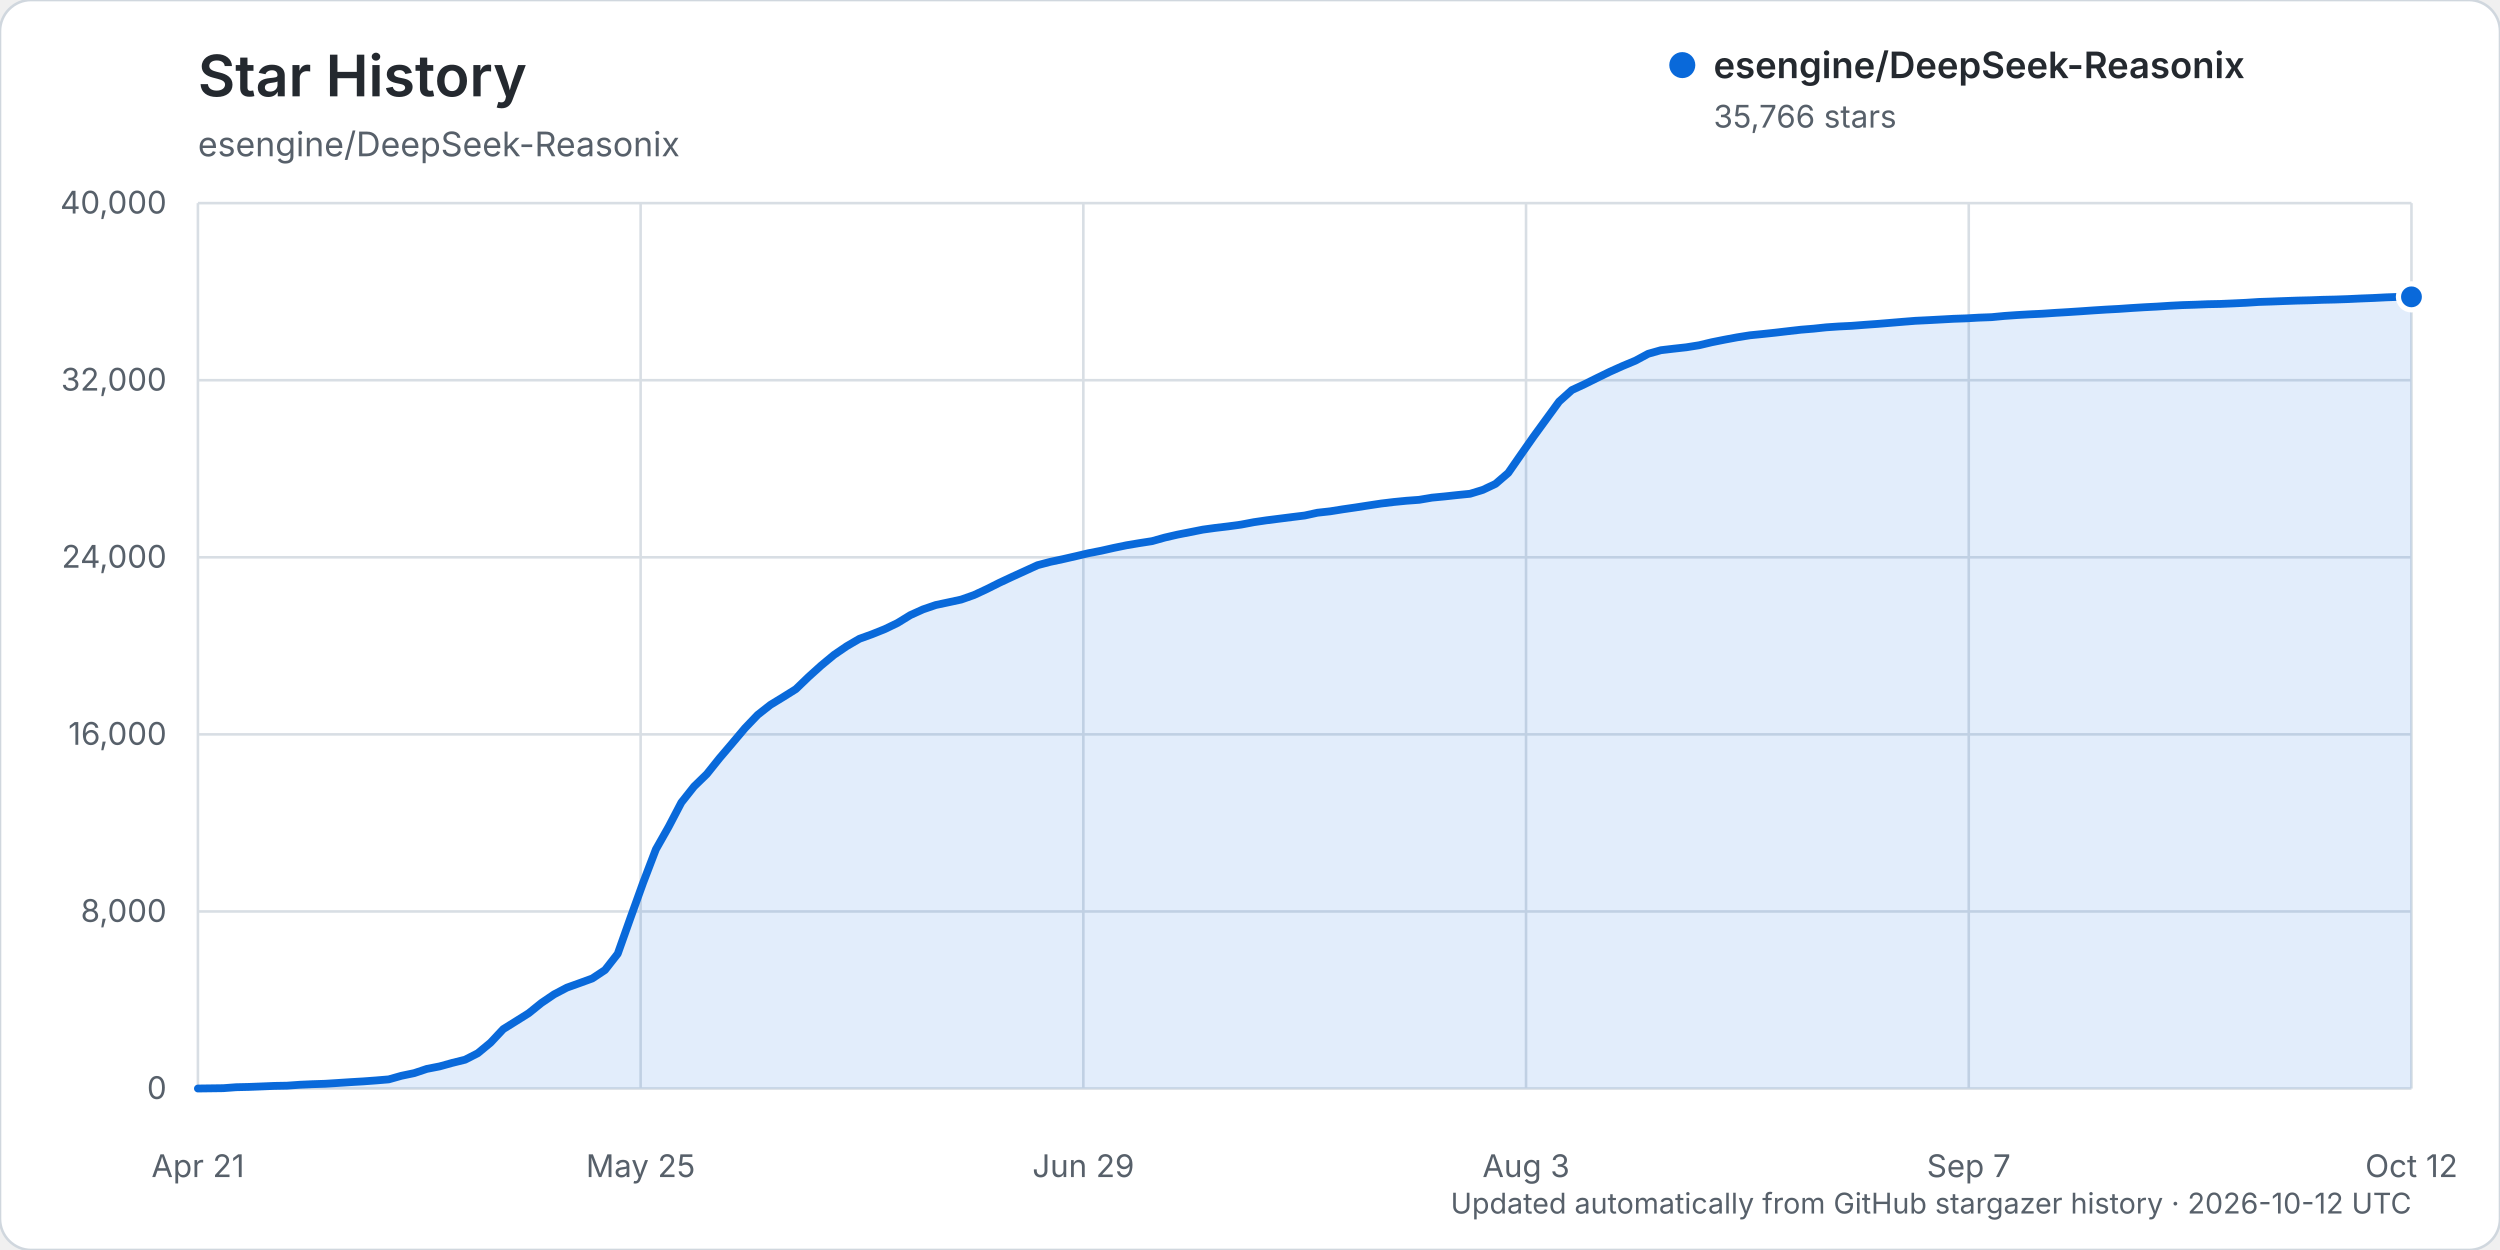
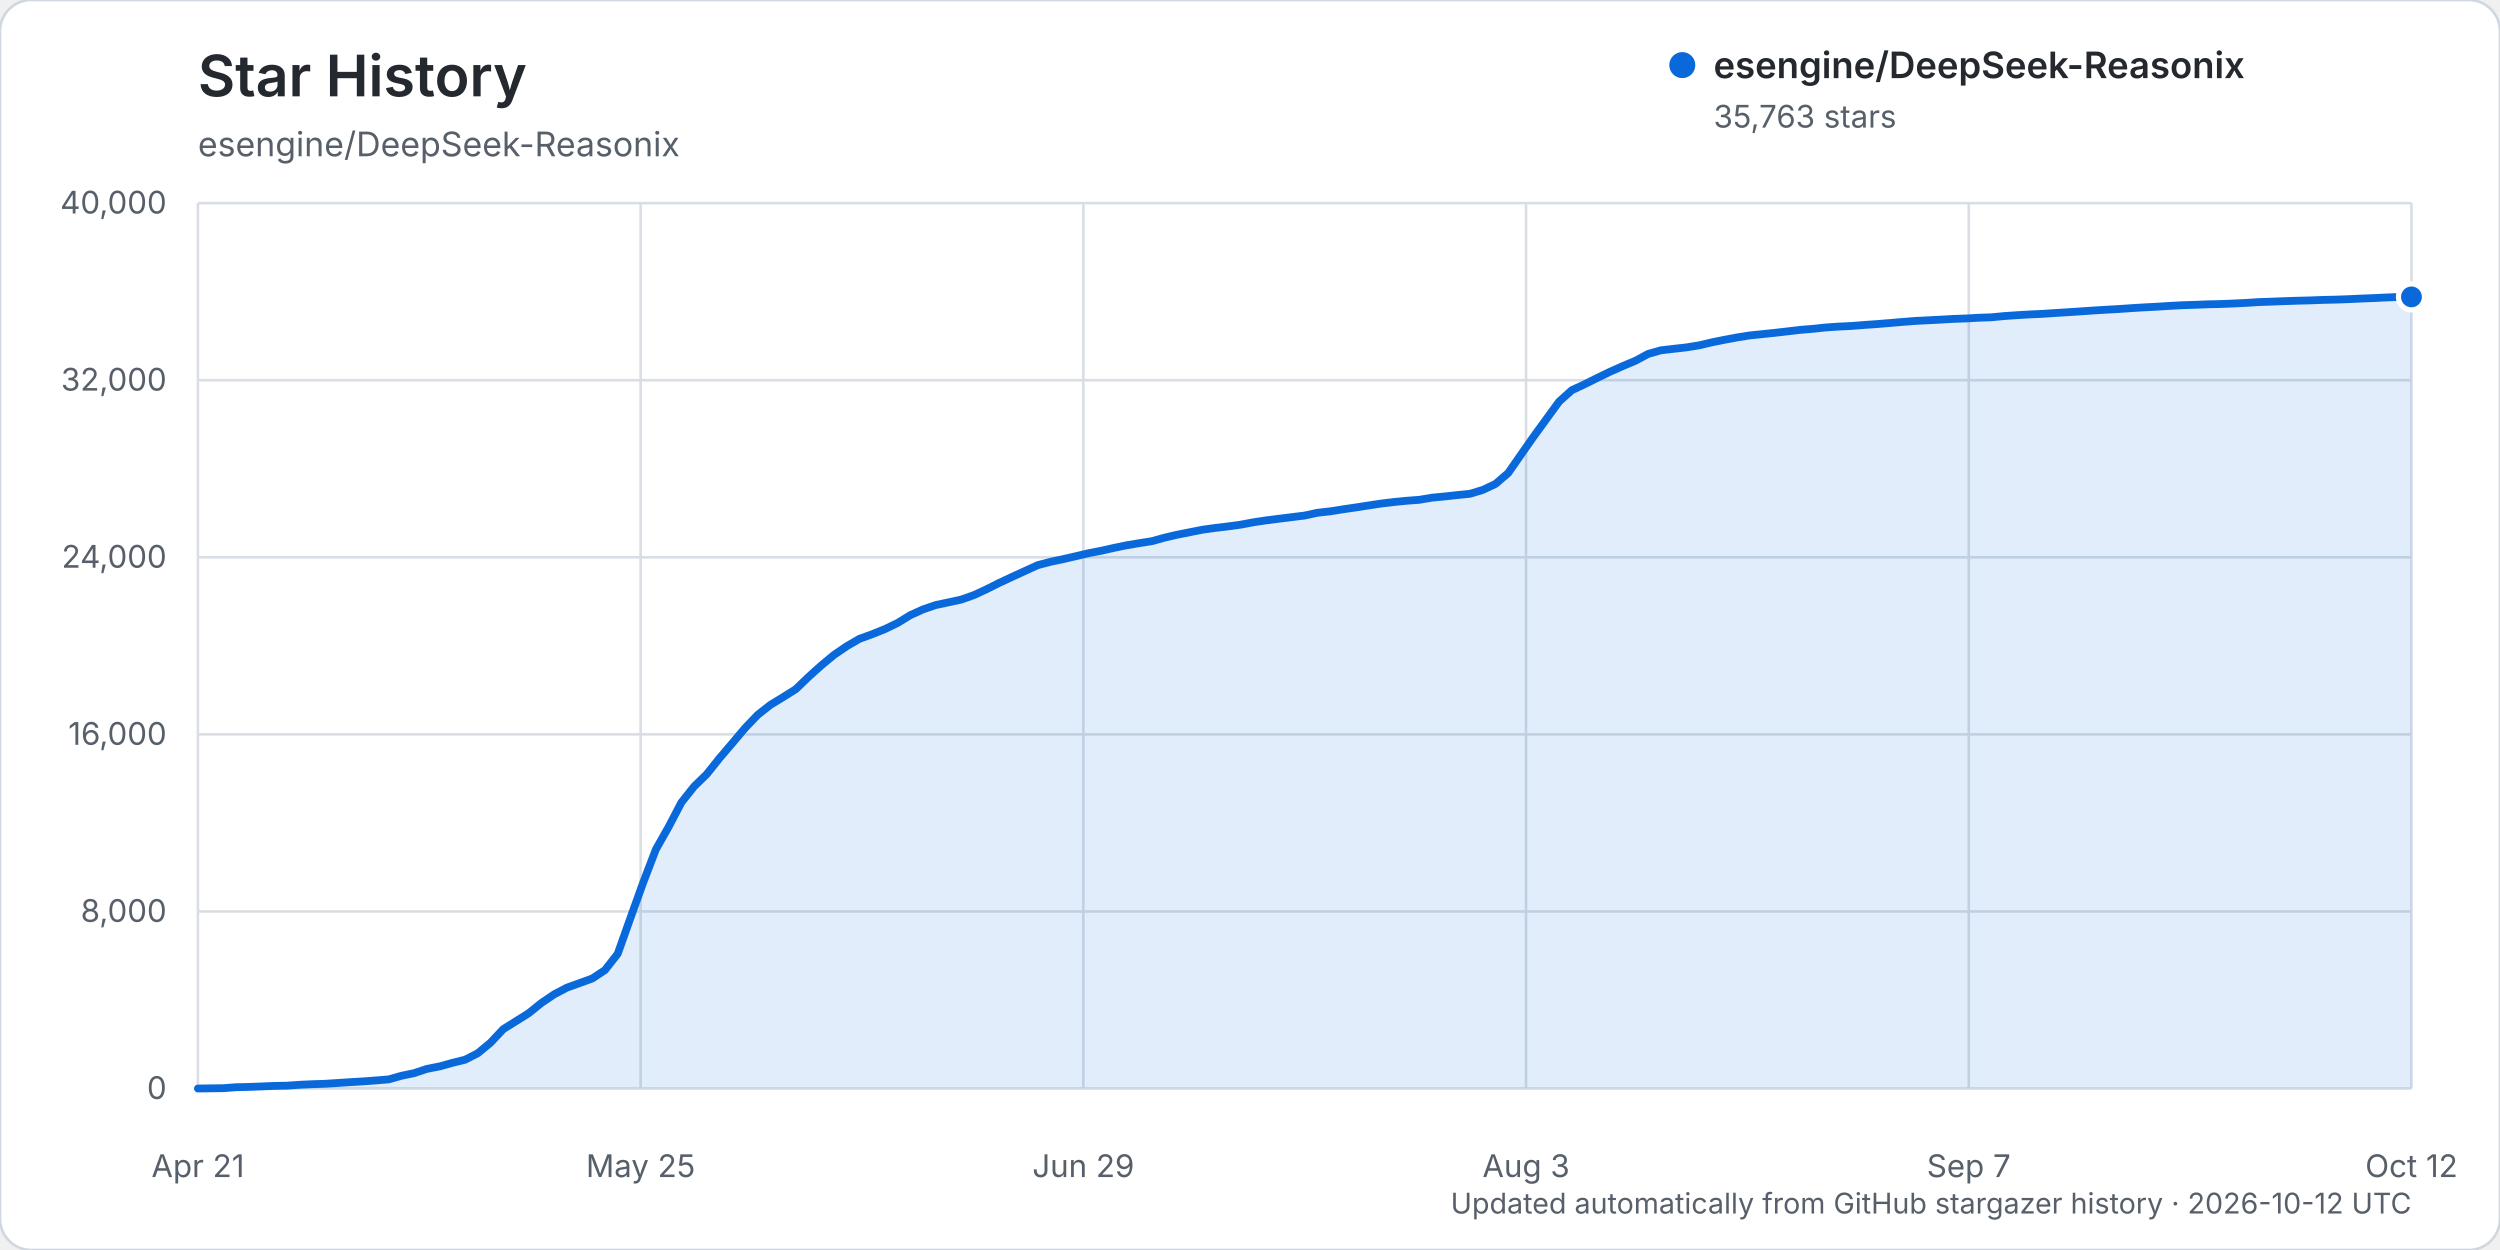
<svg xmlns="http://www.w3.org/2000/svg" width="960" height="480" viewBox="0 0 960 480" role="img" aria-labelledby="title description">
  <rect width="960" height="480" rx="12" fill="#ffffff" stroke="#d0d7de" />
  <text x="76" y="37" fill="#24292f" font-family="-apple-system, BlinkMacSystemFont, 'Segoe UI', sans-serif" font-size="22" font-weight="600">Star History</text>
  <text x="76" y="60" fill="#57606a" font-family="-apple-system, BlinkMacSystemFont, 'Segoe UI', sans-serif" font-size="13">esengine/DeepSeek-Reasonix</text>
  <g font-family="-apple-system, BlinkMacSystemFont, 'Segoe UI', sans-serif">
    <line x1="76" y1="418.00" x2="926" y2="418.00" stroke="#d8dee4" stroke-width="1" />
    <text x="64" y="422.00" text-anchor="end" fill="#57606a" font-size="12">0</text>
    <line x1="76" y1="350.00" x2="926" y2="350.00" stroke="#d8dee4" stroke-width="1" />
    <text x="64" y="354.00" text-anchor="end" fill="#57606a" font-size="12">8,000</text>
    <line x1="76" y1="282.00" x2="926" y2="282.00" stroke="#d8dee4" stroke-width="1" />
    <text x="64" y="286.00" text-anchor="end" fill="#57606a" font-size="12">16,000</text>
    <line x1="76" y1="214.00" x2="926" y2="214.00" stroke="#d8dee4" stroke-width="1" />
    <text x="64" y="218.00" text-anchor="end" fill="#57606a" font-size="12">24,000</text>
    <line x1="76" y1="146.00" x2="926" y2="146.00" stroke="#d8dee4" stroke-width="1" />
    <text x="64" y="150.00" text-anchor="end" fill="#57606a" font-size="12">32,000</text>
    <line x1="76" y1="78.00" x2="926" y2="78.00" stroke="#d8dee4" stroke-width="1" />
    <text x="64" y="82.00" text-anchor="end" fill="#57606a" font-size="12">40,000</text>
    <line x1="76.00" y1="78" x2="76.00" y2="418" stroke="#d8dee4" stroke-width="1" />
    <text x="76.00" y="452" text-anchor="middle" fill="#57606a" font-size="12">Apr 21</text>
    <line x1="246.00" y1="78" x2="246.00" y2="418" stroke="#d8dee4" stroke-width="1" />
    <text x="246.00" y="452" text-anchor="middle" fill="#57606a" font-size="12">May 25</text>
    <line x1="416.00" y1="78" x2="416.00" y2="418" stroke="#d8dee4" stroke-width="1" />
    <text x="416.00" y="452" text-anchor="middle" fill="#57606a" font-size="12">Jun 29</text>
    <line x1="586.00" y1="78" x2="586.00" y2="418" stroke="#d8dee4" stroke-width="1" />
    <text x="586.00" y="452" text-anchor="middle" fill="#57606a" font-size="12">Aug 3</text>
    <line x1="756.00" y1="78" x2="756.00" y2="418" stroke="#d8dee4" stroke-width="1" />
    <text x="756.00" y="452" text-anchor="middle" fill="#57606a" font-size="12">Sep 7</text>
    <line x1="926.00" y1="78" x2="926.00" y2="418" stroke="#d8dee4" stroke-width="1" />
    <text x="926.00" y="452" text-anchor="middle" fill="#57606a" font-size="12">Oct 12</text>
-     <path d="M76.00,417.99 L85.77,417.86 L90.66,417.49 L95.54,417.38 L100.43,417.19 L105.31,416.99 L110.20,416.90 L115.08,416.55 L119.97,416.33 L124.85,416.17 L129.74,415.86 L134.62,415.54 L139.51,415.25 L144.39,414.89 L149.28,414.48 L154.16,413.10 L159.05,412.08 L163.93,410.45 L168.82,409.50 L173.70,408.14 L178.59,406.93 L183.47,404.44 L188.36,400.40 L193.24,395.19 L198.13,392.14 L203.01,389.08 L207.90,385.14 L212.78,381.83 L217.67,379.26 L222.55,377.51 L227.44,375.73 L232.32,372.49 L237.21,366.24 L242.09,352.49 L246.98,338.92 L251.86,326.15 L256.75,317.51 L261.63,308.18 L266.52,302.01 L271.40,297.26 L276.29,291.15 L281.17,285.42 L286.06,279.61 L290.94,274.51 L295.83,270.67 L300.71,267.69 L305.60,264.63 L310.48,259.93 L315.37,255.52 L320.25,251.48 L325.14,248.14 L330.02,245.30 L334.91,243.53 L339.79,241.57 L344.68,239.21 L349.56,236.21 L354.45,234.00 L359.33,232.33 L364.22,231.29 L369.10,230.23 L373.99,228.51 L378.87,226.24 L383.76,223.79 L388.64,221.51 L393.53,219.28 L398.41,217.04 L403.30,215.75 L408.18,214.71 L413.07,213.59 L417.95,212.44 L422.84,211.49 L427.72,210.39 L432.61,209.38 L437.49,208.56 L442.38,207.80 L447.26,206.43 L452.15,205.30 L457.03,204.34 L461.92,203.37 L466.80,202.70 L471.69,202.12 L476.57,201.45 L481.46,200.52 L486.34,199.80 L491.23,199.18 L496.11,198.56 L501.00,197.96 L505.89,196.89 L510.77,196.35 L515.66,195.57 L520.54,194.86 L525.43,194.10 L530.31,193.36 L535.20,192.77 L540.08,192.29 L544.97,191.93 L549.85,191.10 L554.74,190.63 L559.62,190.10 L564.51,189.61 L569.39,188.12 L574.28,185.81 L579.16,181.61 L584.05,174.56 L588.93,167.59 L593.82,160.88 L598.70,154.19 L603.59,149.79 L608.47,147.53 L613.36,145.10 L618.24,142.72 L623.13,140.53 L628.01,138.49 L632.90,135.86 L637.78,134.48 L642.67,133.90 L647.55,133.36 L652.44,132.58 L657.32,131.42 L662.21,130.44 L667.09,129.53 L671.98,128.75 L676.86,128.26 L681.75,127.74 L686.63,127.17 L691.52,126.61 L696.40,126.21 L701.29,125.69 L706.17,125.36 L711.06,125.12 L715.94,124.74 L720.83,124.39 L725.71,123.99 L730.60,123.58 L735.48,123.19 L740.37,122.95 L745.25,122.69 L750.14,122.42 L755.02,122.25 L759.91,121.97 L764.79,121.79 L769.68,121.32 L774.56,120.98 L779.45,120.70 L784.33,120.47 L789.22,120.14 L794.10,119.85 L798.99,119.53 L803.87,119.19 L808.76,118.88 L813.64,118.62 L818.53,118.28 L823.41,117.98 L828.30,117.73 L833.18,117.41 L838.07,117.16 L842.95,117.01 L847.84,116.81 L852.72,116.71 L857.61,116.50 L862.49,116.27 L867.38,115.95 L872.26,115.79 L877.15,115.60 L882.03,115.43 L886.92,115.31 L891.80,115.13 L896.69,115.02 L901.57,114.85 L906.46,114.62 L911.34,114.43 L916.23,114.18 L921.11,114.00 L926.00,113.99 L926.00,418.00 L76.00,418.00 Z" fill="#0969da" opacity="0.12" />
-     <path d="M76.00,417.99 L85.77,417.86 L90.66,417.49 L95.54,417.38 L100.43,417.19 L105.31,416.99 L110.20,416.90 L115.08,416.55 L119.97,416.33 L124.85,416.17 L129.74,415.86 L134.62,415.54 L139.51,415.25 L144.39,414.89 L149.28,414.48 L154.16,413.10 L159.05,412.08 L163.93,410.45 L168.82,409.50 L173.70,408.14 L178.59,406.93 L183.47,404.44 L188.36,400.40 L193.24,395.19 L198.13,392.14 L203.01,389.08 L207.90,385.14 L212.78,381.83 L217.67,379.26 L222.55,377.51 L227.44,375.73 L232.32,372.49 L237.21,366.24 L242.09,352.49 L246.98,338.92 L251.86,326.15 L256.75,317.51 L261.63,308.18 L266.52,302.01 L271.40,297.26 L276.29,291.15 L281.17,285.42 L286.06,279.61 L290.94,274.51 L295.83,270.67 L300.71,267.69 L305.60,264.63 L310.48,259.93 L315.37,255.52 L320.25,251.48 L325.14,248.14 L330.02,245.30 L334.91,243.53 L339.79,241.57 L344.68,239.21 L349.56,236.21 L354.45,234.00 L359.33,232.33 L364.22,231.29 L369.10,230.23 L373.99,228.51 L378.87,226.24 L383.76,223.79 L388.64,221.51 L393.53,219.28 L398.41,217.04 L403.30,215.75 L408.18,214.71 L413.07,213.59 L417.95,212.44 L422.84,211.49 L427.72,210.39 L432.61,209.38 L437.49,208.56 L442.38,207.80 L447.26,206.43 L452.15,205.30 L457.03,204.34 L461.92,203.37 L466.80,202.70 L471.69,202.12 L476.57,201.45 L481.46,200.52 L486.34,199.80 L491.23,199.18 L496.11,198.56 L501.00,197.96 L505.89,196.89 L510.77,196.35 L515.66,195.57 L520.54,194.86 L525.43,194.10 L530.31,193.36 L535.20,192.77 L540.08,192.29 L544.97,191.93 L549.85,191.10 L554.74,190.63 L559.62,190.10 L564.51,189.61 L569.39,188.12 L574.28,185.81 L579.16,181.61 L584.05,174.56 L588.93,167.59 L593.82,160.88 L598.70,154.19 L603.59,149.79 L608.47,147.53 L613.36,145.10 L618.24,142.72 L623.13,140.53 L628.01,138.49 L632.90,135.86 L637.78,134.48 L642.67,133.90 L647.55,133.36 L652.44,132.58 L657.32,131.42 L662.21,130.44 L667.09,129.53 L671.98,128.75 L676.86,128.26 L681.75,127.74 L686.63,127.17 L691.52,126.61 L696.40,126.21 L701.29,125.69 L706.17,125.36 L711.06,125.12 L715.94,124.74 L720.83,124.39 L725.71,123.99 L730.60,123.58 L735.48,123.19 L740.37,122.95 L745.25,122.69 L750.14,122.42 L755.02,122.25 L759.91,121.97 L764.79,121.79 L769.68,121.32 L774.56,120.98 L779.45,120.70 L784.33,120.47 L789.22,120.14 L794.10,119.85 L798.99,119.53 L803.87,119.19 L808.76,118.88 L813.64,118.62 L818.53,118.28 L823.41,117.98 L828.30,117.73 L833.18,117.41 L838.07,117.16 L842.95,117.01 L847.84,116.81 L852.72,116.71 L857.61,116.50 L862.49,116.27 L867.38,115.95 L872.26,115.79 L877.15,115.60 L882.03,115.43 L886.92,115.31 L891.80,115.13 L896.69,115.02 L901.57,114.85 L906.46,114.62 L911.34,114.43 L916.23,114.18 L921.11,114.00 L926.00,113.99" fill="none" stroke="#0969da" stroke-width="3" stroke-linecap="round" stroke-linejoin="round" />
-     <circle cx="926.00" cy="113.99" r="5" fill="#0969da" stroke="#ffffff" stroke-width="2" />
+     <path d="M76.00,417.99 L85.77,417.86 L90.66,417.49 L95.54,417.38 L100.43,417.19 L105.31,416.99 L110.20,416.90 L115.08,416.55 L119.97,416.33 L124.85,416.17 L129.74,415.86 L134.62,415.54 L139.51,415.25 L144.39,414.89 L149.28,414.48 L154.16,413.10 L159.05,412.08 L163.93,410.45 L168.82,409.50 L173.70,408.14 L178.59,406.93 L183.47,404.44 L188.36,400.40 L193.24,395.19 L198.13,392.14 L203.01,389.08 L207.90,385.14 L212.78,381.84 L217.67,379.27 L222.55,377.51 L227.44,375.74 L232.32,372.50 L237.21,366.24 L242.09,352.50 L246.98,338.92 L251.86,326.16 L256.75,317.52 L261.63,308.19 L266.52,302.02 L271.40,297.27 L276.29,291.15 L281.17,285.43 L286.06,279.62 L290.94,274.52 L295.83,270.68 L300.71,267.70 L305.60,264.63 L310.48,259.93 L315.37,255.53 L320.25,251.49 L325.14,248.15 L330.02,245.31 L334.91,243.54 L339.79,241.58 L344.68,239.22 L349.56,236.22 L354.45,234.01 L359.33,232.34 L364.22,231.30 L369.10,230.24 L373.99,228.52 L378.87,226.25 L383.76,223.80 L388.64,221.52 L393.53,219.29 L398.41,217.05 L403.30,215.76 L408.18,214.72 L413.07,213.60 L417.95,212.44 L422.84,211.50 L427.72,210.40 L432.61,209.39 L437.49,208.57 L442.38,207.80 L447.26,206.44 L452.15,205.31 L457.03,204.34 L461.92,203.38 L466.80,202.71 L471.69,202.13 L476.57,201.45 L481.46,200.53 L486.34,199.80 L491.23,199.18 L496.11,198.57 L501.00,197.97 L505.89,196.90 L510.77,196.36 L515.66,195.58 L520.54,194.87 L525.43,194.11 L530.31,193.37 L535.20,192.78 L540.08,192.30 L544.97,191.93 L549.85,191.11 L554.74,190.64 L559.62,190.11 L564.51,189.61 L569.39,188.13 L574.28,185.82 L579.16,181.63 L584.05,174.59 L588.93,167.62 L593.82,160.90 L598.70,154.21 L603.59,149.82 L608.47,147.56 L613.36,145.12 L618.24,142.75 L623.13,140.58 L628.01,138.53 L632.90,135.90 L637.78,134.52 L642.67,133.95 L647.55,133.40 L652.44,132.62 L657.32,131.46 L662.21,130.48 L667.09,129.57 L671.98,128.79 L676.86,128.30 L681.75,127.78 L686.63,127.22 L691.52,126.65 L696.40,126.25 L701.29,125.73 L706.17,125.40 L711.06,125.17 L715.94,124.78 L720.83,124.44 L725.71,124.04 L730.60,123.62 L735.48,123.24 L740.37,122.99 L745.25,122.74 L750.14,122.46 L755.02,122.29 L759.91,122.01 L764.79,121.83 L769.68,121.36 L774.56,121.03 L779.45,120.74 L784.33,120.52 L789.22,120.19 L794.10,119.89 L798.99,119.57 L803.87,119.23 L808.76,118.93 L813.64,118.66 L818.53,118.32 L823.41,118.02 L828.30,117.77 L833.18,117.46 L838.07,117.20 L842.95,117.05 L847.84,116.85 L852.72,116.75 L857.61,116.55 L862.49,116.31 L867.38,116.00 L872.26,115.83 L877.15,115.64 L882.03,115.48 L886.92,115.36 L891.80,115.17 L896.69,115.06 L901.57,114.89 L906.46,114.66 L911.34,114.47 L916.23,114.23 L921.11,114.04 L926.00,114.01 L926.00,418.00 L76.00,418.00 Z" fill="#0969da" opacity="0.12" />
+     <path d="M76.00,417.99 L85.77,417.86 L90.66,417.49 L95.54,417.38 L100.43,417.19 L105.31,416.99 L110.20,416.90 L115.08,416.55 L119.97,416.33 L124.85,416.17 L129.74,415.86 L134.62,415.54 L139.51,415.25 L144.39,414.89 L149.28,414.48 L154.16,413.10 L159.05,412.08 L163.93,410.45 L168.82,409.50 L173.70,408.14 L178.59,406.93 L183.47,404.44 L188.36,400.40 L193.24,395.19 L198.13,392.14 L203.01,389.08 L207.90,385.14 L212.78,381.84 L217.67,379.27 L222.55,377.51 L227.44,375.74 L232.32,372.50 L237.21,366.24 L242.09,352.50 L246.98,338.92 L251.86,326.16 L256.75,317.52 L261.63,308.19 L266.52,302.02 L271.40,297.27 L276.29,291.15 L281.17,285.43 L286.06,279.62 L290.94,274.52 L295.83,270.68 L300.71,267.70 L305.60,264.63 L310.48,259.93 L315.37,255.53 L320.25,251.49 L325.14,248.15 L330.02,245.31 L334.91,243.54 L339.79,241.58 L344.68,239.22 L349.56,236.22 L354.45,234.01 L359.33,232.34 L364.22,231.30 L369.10,230.24 L373.99,228.52 L378.87,226.25 L383.76,223.80 L388.64,221.52 L393.53,219.29 L398.41,217.05 L403.30,215.76 L408.18,214.72 L413.07,213.60 L417.95,212.44 L422.84,211.50 L427.72,210.40 L432.61,209.39 L437.49,208.57 L442.38,207.80 L447.26,206.44 L452.15,205.31 L457.03,204.34 L461.92,203.38 L466.80,202.71 L471.69,202.13 L476.57,201.45 L481.46,200.53 L486.34,199.80 L491.23,199.18 L496.11,198.57 L501.00,197.97 L505.89,196.90 L510.77,196.36 L515.66,195.58 L520.54,194.87 L525.43,194.11 L530.31,193.37 L535.20,192.78 L540.08,192.30 L544.97,191.93 L549.85,191.11 L554.74,190.64 L559.62,190.11 L564.51,189.61 L569.39,188.13 L574.28,185.82 L579.16,181.63 L584.05,174.59 L588.93,167.62 L593.82,160.90 L598.70,154.21 L603.59,149.82 L608.47,147.56 L613.36,145.12 L618.24,142.75 L623.13,140.58 L628.01,138.53 L632.90,135.90 L637.78,134.52 L642.67,133.95 L647.55,133.40 L652.44,132.62 L657.32,131.46 L662.21,130.48 L667.09,129.57 L671.98,128.79 L676.86,128.30 L681.75,127.78 L686.63,127.22 L691.52,126.65 L696.40,126.25 L701.29,125.73 L706.17,125.40 L711.06,125.17 L715.94,124.78 L720.83,124.44 L725.71,124.04 L730.60,123.62 L735.48,123.24 L740.37,122.99 L745.25,122.74 L750.14,122.46 L755.02,122.29 L759.91,122.01 L764.79,121.83 L769.68,121.36 L774.56,121.03 L779.45,120.74 L784.33,120.52 L789.22,120.19 L794.10,119.89 L798.99,119.57 L803.87,119.23 L808.76,118.93 L813.64,118.66 L818.53,118.32 L823.41,118.02 L828.30,117.77 L833.18,117.46 L838.07,117.20 L842.95,117.05 L847.84,116.85 L852.72,116.75 L857.61,116.55 L862.49,116.31 L867.38,116.00 L872.26,115.83 L877.15,115.64 L882.03,115.48 L886.92,115.36 L891.80,115.17 L896.69,115.06 L901.57,114.89 L906.46,114.66 L911.34,114.47 L916.23,114.23 L921.11,114.04 L926.00,114.01" fill="none" stroke="#0969da" stroke-width="3" stroke-linecap="round" stroke-linejoin="round" />
+     <circle cx="926.00" cy="114.01" r="5" fill="#0969da" stroke="#ffffff" stroke-width="2" />
    <g transform="translate(646, 25)">
      <circle cx="0" cy="0" r="5" fill="#0969da" />
      <text x="12" y="5" fill="#24292f" font-size="14" font-weight="600">esengine/DeepSeek-Reasonix</text>
-       <text x="12" y="24" fill="#57606a" font-size="12">35,766 stars</text>
+       <text x="12" y="24" fill="#57606a" font-size="12">35,763 stars</text>
    </g>
    <text x="926" y="466" text-anchor="end" fill="#57606a" font-size="11">Updated automatically from GitHub stargazer history · 2026-10-12 UTC</text>
  </g>
</svg>
